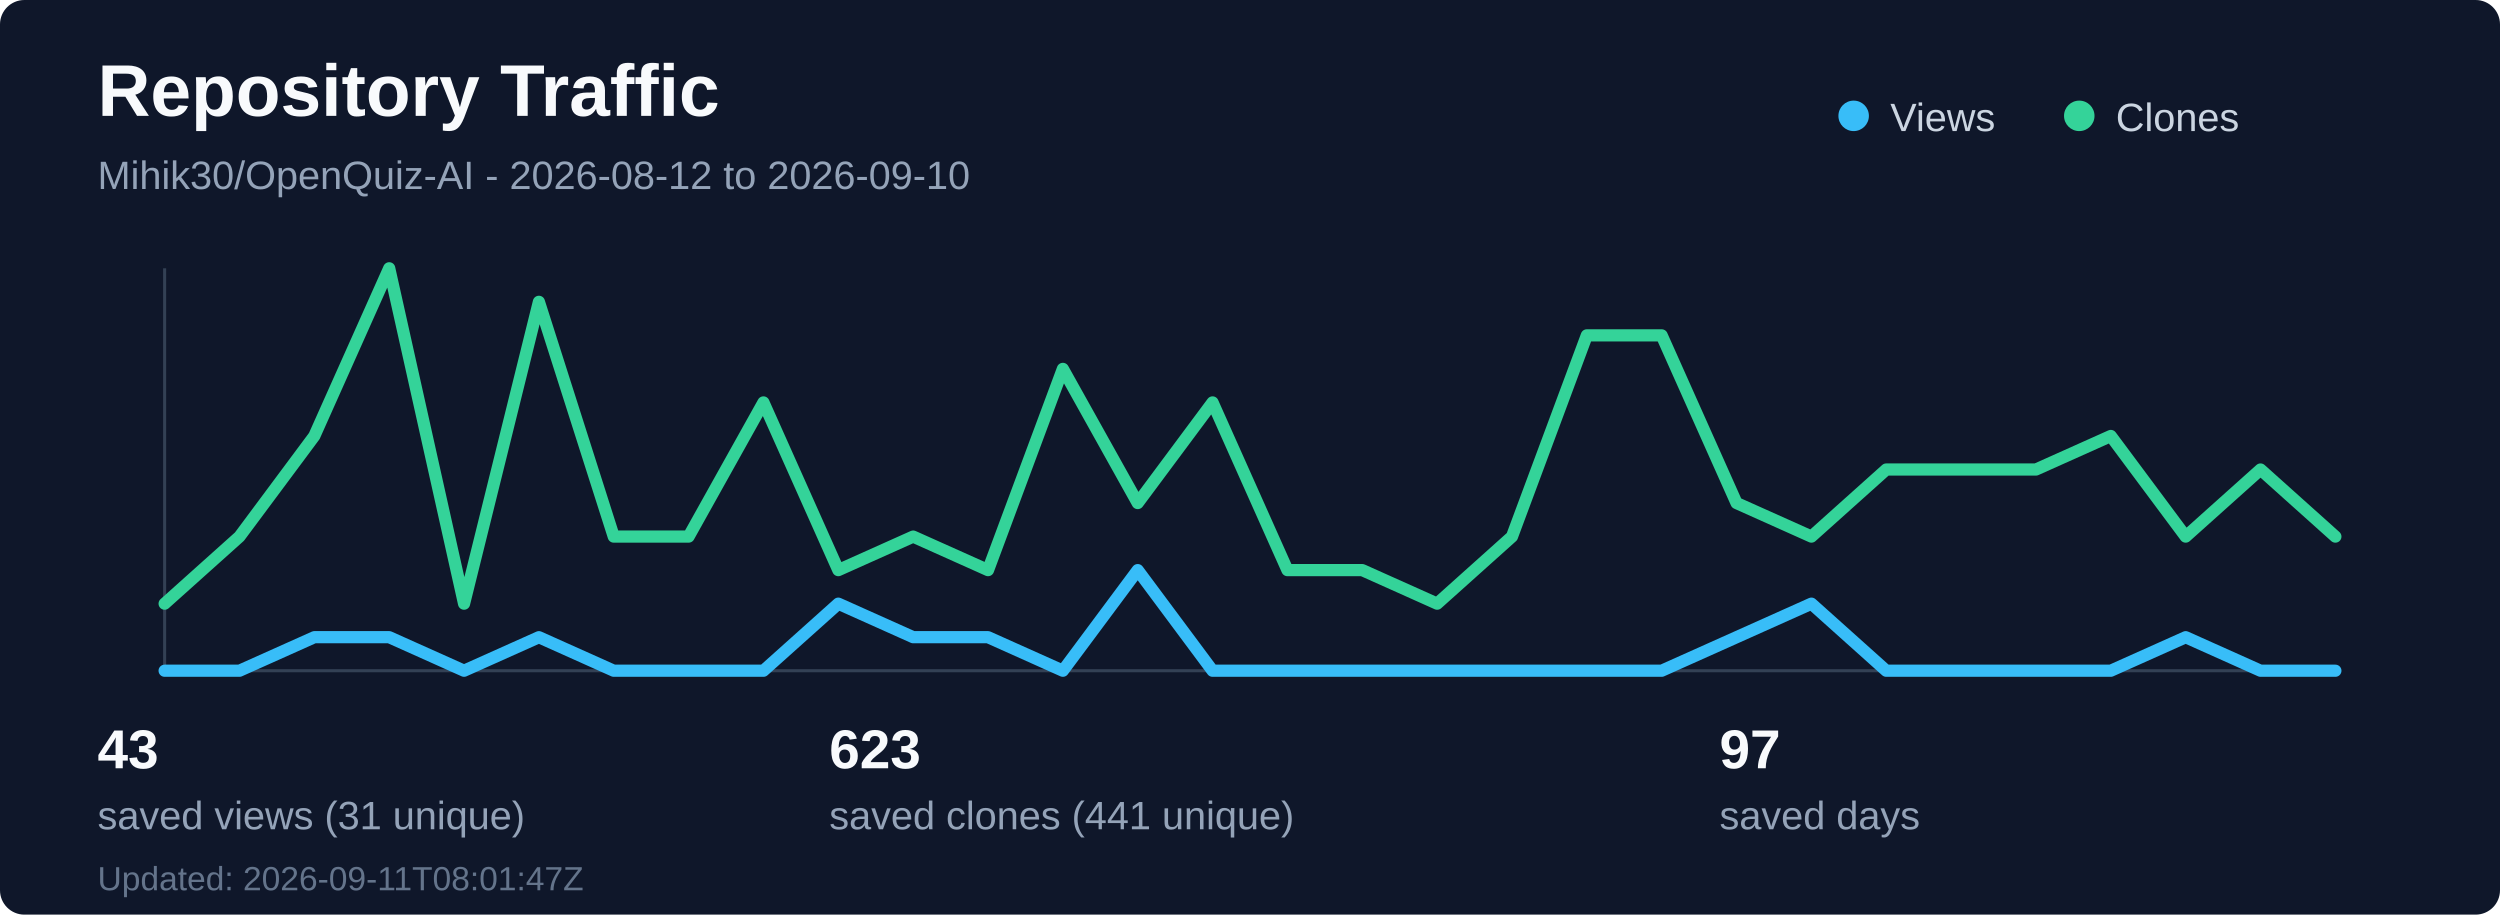
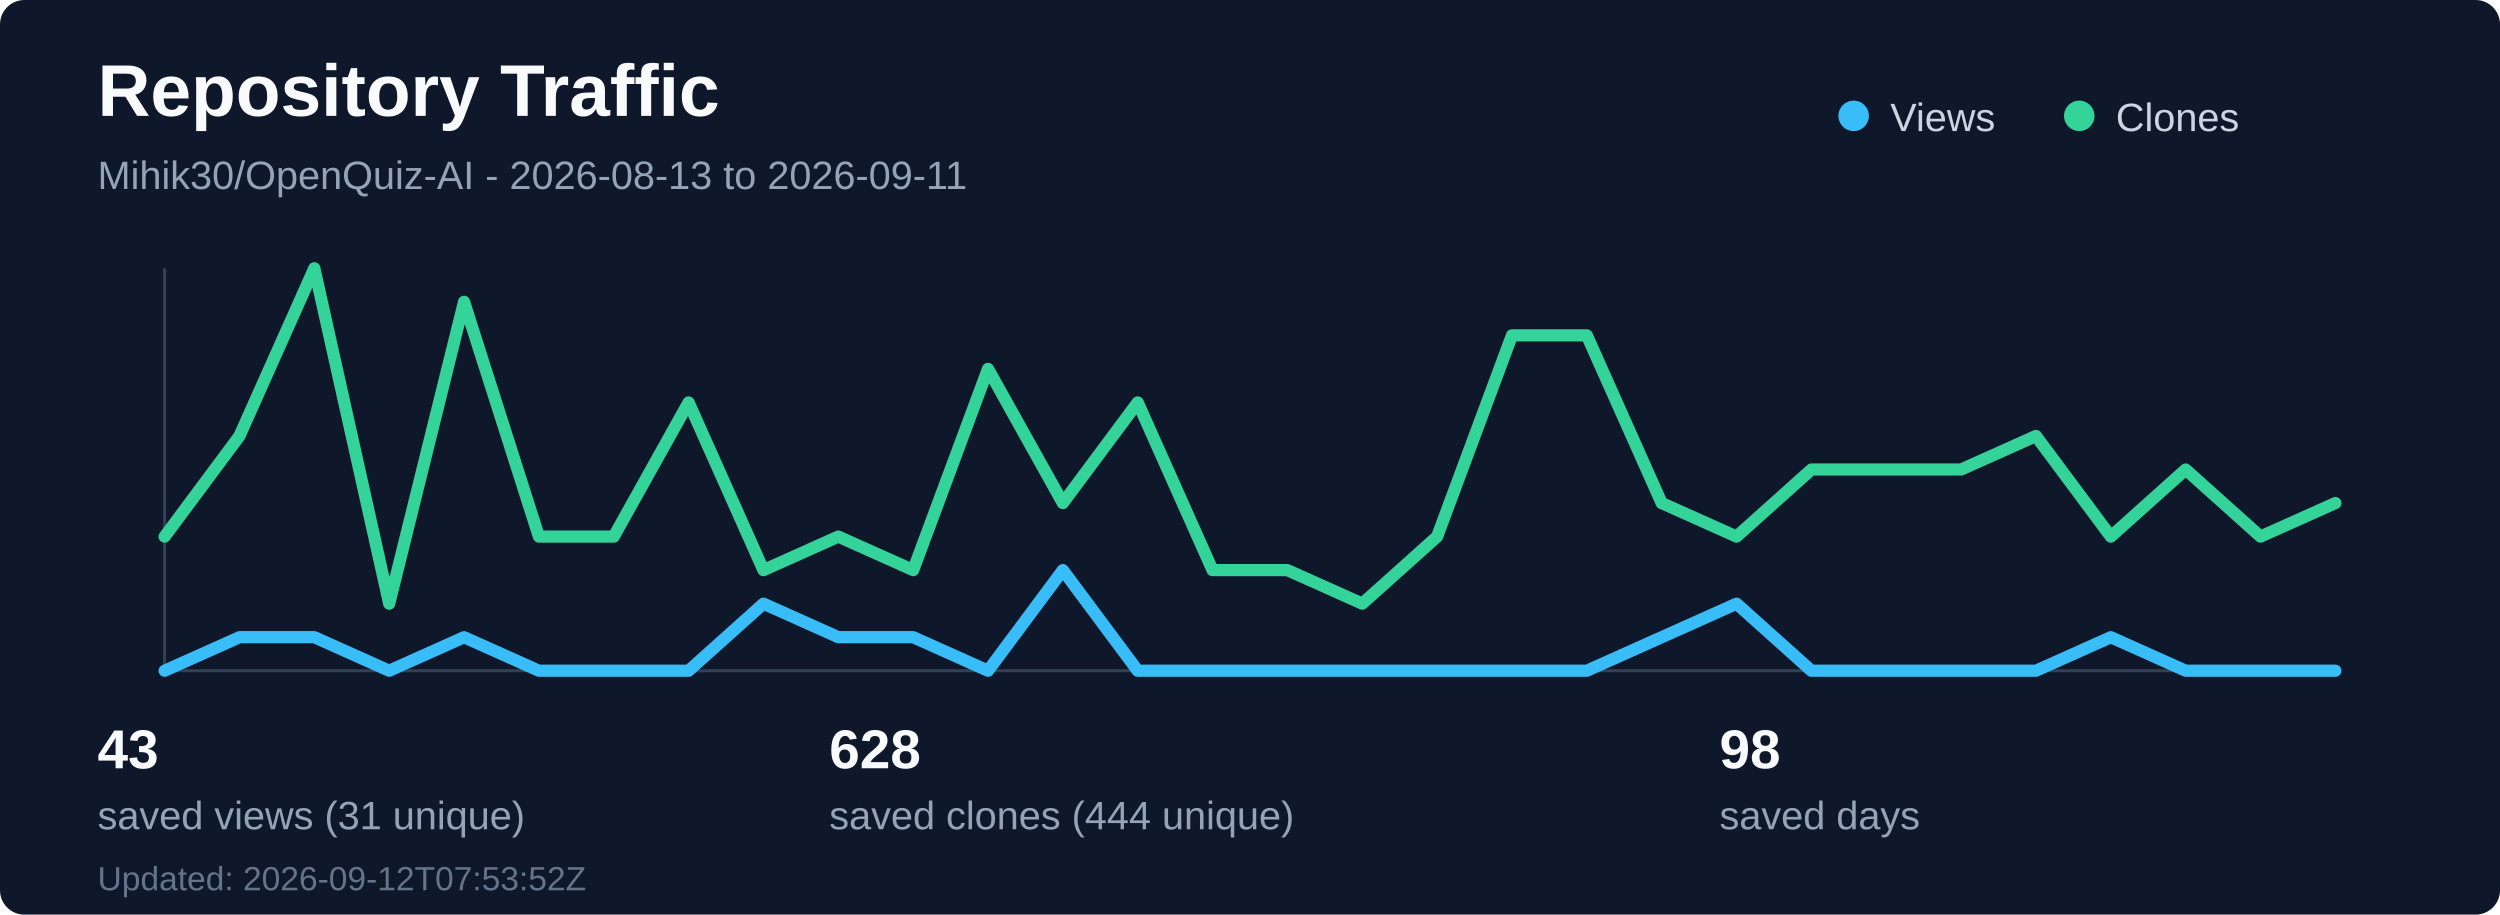
<svg xmlns="http://www.w3.org/2000/svg" width="820" height="300" viewBox="0 0 820 300" fill="none" role="img" aria-labelledby="title desc">
  <rect width="820" height="300" rx="8" fill="#0f172a" />
  <text x="32" y="38" fill="#f8fafc" font-family="Segoe UI, Arial, sans-serif" font-size="24" font-weight="700">Repository Traffic</text>
-   <text x="32" y="62" fill="#94a3b8" font-family="Segoe UI, Arial, sans-serif" font-size="13">Mihik30/OpenQuiz-AI - 2026-08-12 to 2026-09-10</text>
+   <text x="32" y="62" fill="#94a3b8" font-family="Segoe UI, Arial, sans-serif" font-size="13">Mihik30/OpenQuiz-AI - 2026-08-13 to 2026-09-11</text>
  <line x1="54" y1="220" x2="766" y2="220" stroke="#334155" stroke-width="1" />
  <line x1="54" y1="88" x2="54" y2="220" stroke="#334155" stroke-width="1" />
-   <polyline points="54.0,220 78.55,220 103.1,209 127.66,209 152.21,220 176.76,209 201.31,220 225.86,220 250.41,220 274.97,198 299.52,209 324.07,209 348.62,220 373.17,187 397.72,220 422.28,220 446.83,220 471.38,220 495.93,220 520.48,220 545.03,220 569.59,209 594.14,198 618.69,220 643.24,220 667.79,220 692.34,220 716.9,209 741.45,220 766.0,220" fill="none" stroke="#38bdf8" stroke-width="4" stroke-linecap="round" stroke-linejoin="round" />
-   <polyline points="54.0,198 78.55,176 103.1,143 127.66,88 152.21,198 176.76,99 201.31,176 225.86,176 250.41,132 274.97,187 299.52,176 324.07,187 348.62,121 373.17,165 397.72,132 422.28,187 446.83,187 471.38,198 495.93,176 520.48,110 545.03,110 569.59,165 594.14,176 618.69,154 643.24,154 667.79,154 692.34,143 716.9,176 741.45,154 766.0,176" fill="none" stroke="#34d399" stroke-width="4" stroke-linecap="round" stroke-linejoin="round" />
+   <polyline points="54.0,220 78.55,209 103.1,209 127.66,220 152.21,209 176.76,220 201.31,220 225.86,220 250.41,198 274.97,209 299.52,209 324.07,220 348.62,187 373.17,220 397.72,220 422.28,220 446.83,220 471.38,220 495.93,220 520.48,220 545.03,209 569.59,198 594.14,220 618.69,220 643.24,220 667.79,220 692.34,209 716.9,220 741.45,220 766.0,220" fill="none" stroke="#38bdf8" stroke-width="4" stroke-linecap="round" stroke-linejoin="round" />
+   <polyline points="54.0,176 78.55,143 103.1,88 127.66,198 152.21,99 176.76,176 201.31,176 225.86,132 250.41,187 274.97,176 299.52,187 324.07,121 348.62,165 373.17,132 397.72,187 422.28,187 446.83,198 471.38,176 495.93,110 520.48,110 545.03,165 569.59,176 594.14,154 618.69,154 643.24,154 667.79,143 692.34,176 716.9,154 741.45,176 766.0,165" fill="none" stroke="#34d399" stroke-width="4" stroke-linecap="round" stroke-linejoin="round" />
  <circle cx="608" cy="38" r="5" fill="#38bdf8" />
  <text x="620" y="43" fill="#cbd5e1" font-family="Segoe UI, Arial, sans-serif" font-size="13">Views</text>
  <circle cx="682" cy="38" r="5" fill="#34d399" />
  <text x="694" y="43" fill="#cbd5e1" font-family="Segoe UI, Arial, sans-serif" font-size="13">Clones</text>
  <text x="32" y="252" fill="#f8fafc" font-family="Segoe UI, Arial, sans-serif" font-size="18" font-weight="700">43</text>
  <text x="32" y="272" fill="#94a3b8" font-family="Segoe UI, Arial, sans-serif" font-size="13">saved views (31 unique)</text>
-   <text x="272" y="252" fill="#f8fafc" font-family="Segoe UI, Arial, sans-serif" font-size="18" font-weight="700">623</text>
-   <text x="272" y="272" fill="#94a3b8" font-family="Segoe UI, Arial, sans-serif" font-size="13">saved clones (441 unique)</text>
-   <text x="564" y="252" fill="#f8fafc" font-family="Segoe UI, Arial, sans-serif" font-size="18" font-weight="700">97</text>
+   <text x="272" y="252" fill="#f8fafc" font-family="Segoe UI, Arial, sans-serif" font-size="18" font-weight="700">628</text>
+   <text x="272" y="272" fill="#94a3b8" font-family="Segoe UI, Arial, sans-serif" font-size="13">saved clones (444 unique)</text>
+   <text x="564" y="252" fill="#f8fafc" font-family="Segoe UI, Arial, sans-serif" font-size="18" font-weight="700">98</text>
  <text x="564" y="272" fill="#94a3b8" font-family="Segoe UI, Arial, sans-serif" font-size="13">saved days</text>
-   <text x="32" y="292" fill="#64748b" font-family="Segoe UI, Arial, sans-serif" font-size="11">Updated: 2026-09-11T08:01:47Z</text>
+   <text x="32" y="292" fill="#64748b" font-family="Segoe UI, Arial, sans-serif" font-size="11">Updated: 2026-09-12T07:53:52Z</text>
</svg>
